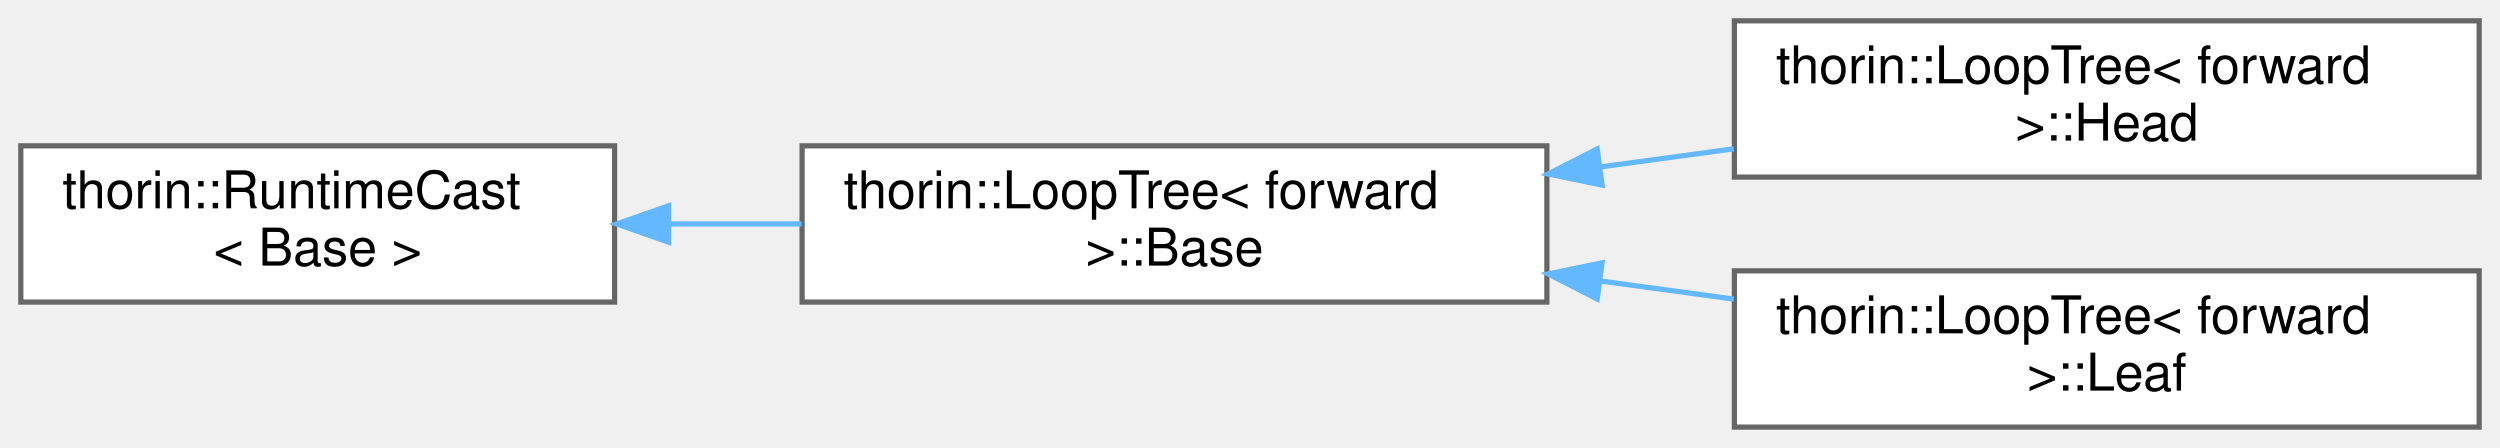
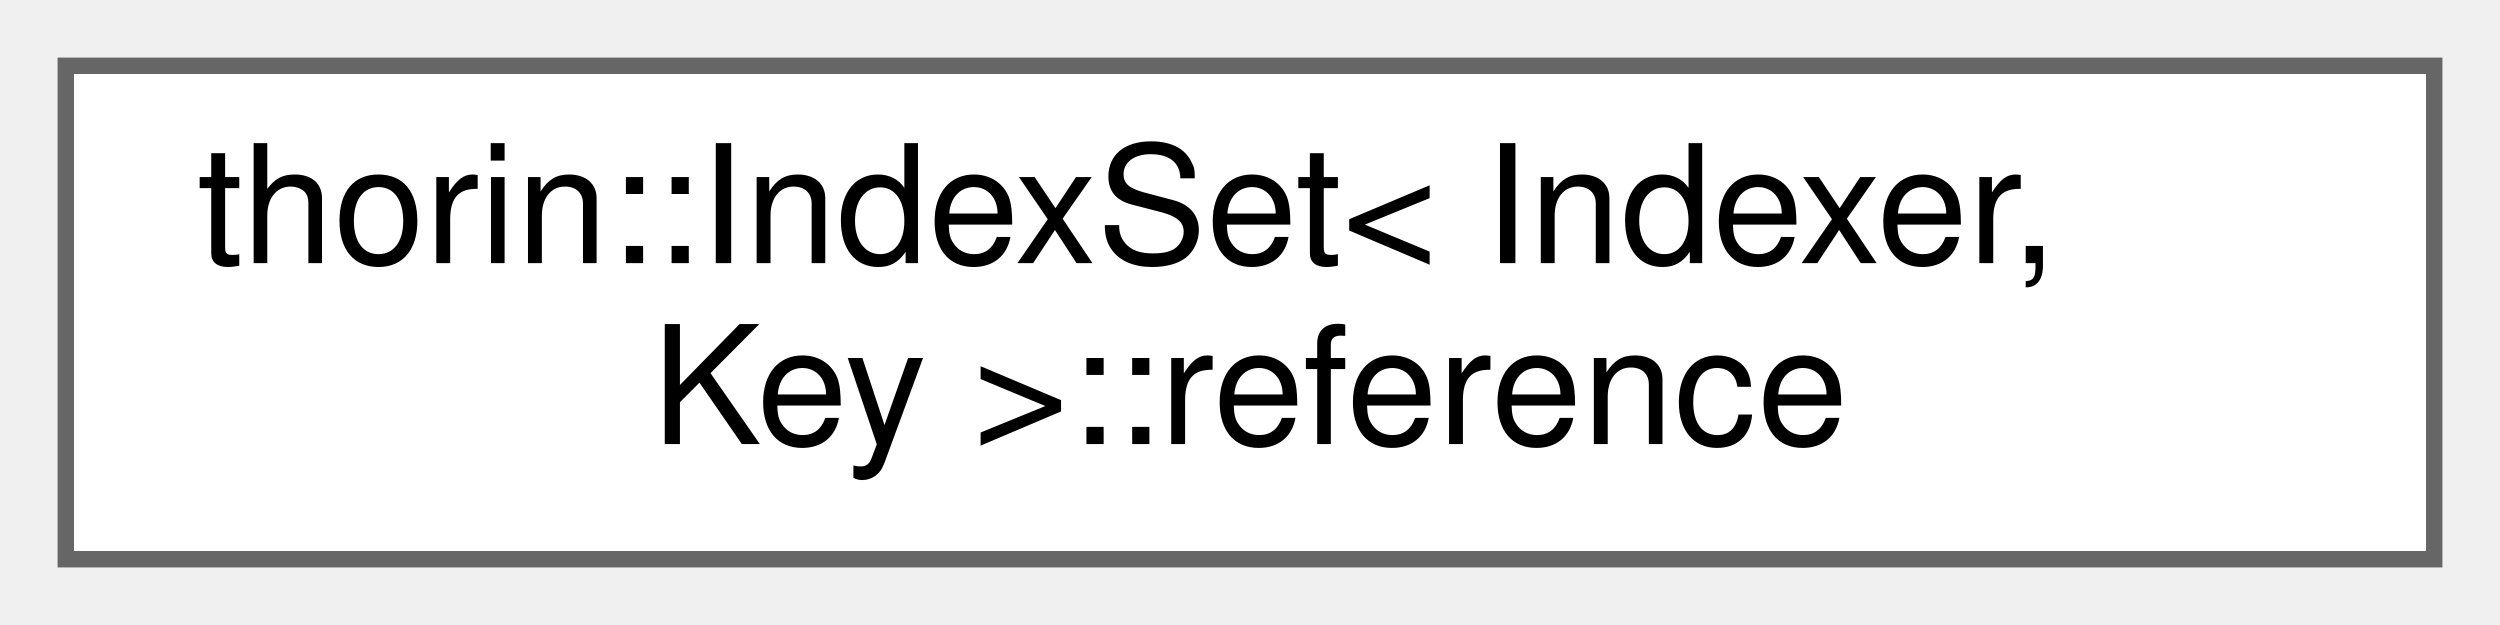
- <svg xmlns="http://www.w3.org/2000/svg" xmlns:xlink="http://www.w3.org/1999/xlink" width="480pt" height="86pt" viewBox="0.00 0.00 480.00 86.00">
-   <g id="graph0" class="graph" transform="scale(1 1) rotate(0) translate(4 82)">
+ <svg xmlns="http://www.w3.org/2000/svg" xmlns:xlink="http://www.w3.org/1999/xlink" width="152pt" height="38pt" viewBox="0.00 0.00 152.00 38.00">
+   <g id="graph0" class="graph" transform="scale(1 1) rotate(0) translate(4 34)">
    <g id="node1" class="node">
      <g id="a_node1">
-         <a xlink:href="classthorin_1_1RuntimeCast.html" target="_top" xlink:title=" ">
-           <polygon fill="white" stroke="#666666" points="114,-54 0,-54 0,-24 114,-24 114,-54" />
-           <text text-anchor="start" x="8" y="-42" font-family="Helvetica,sans-Serif" font-size="10.00">thorin::RuntimeCast</text>
-           <text text-anchor="middle" x="57" y="-31" font-family="Helvetica,sans-Serif" font-size="10.00">&lt; Base &gt;</text>
+         <a xlink:href="classthorin_1_1IndexSet_1_1reference.html" target="_top" xlink:title=" ">
+           <polygon fill="white" stroke="#666666" points="144,-30 0,-30 0,0 144,0 144,-30" />
+           <text text-anchor="start" x="8" y="-18" font-family="Helvetica,sans-Serif" font-size="10.00">thorin::IndexSet&lt; Indexer,</text>
+           <text text-anchor="middle" x="72" y="-7" font-family="Helvetica,sans-Serif" font-size="10.00"> Key &gt;::reference</text>
        </a>
      </g>
    </g>
-     <g id="node2" class="node">
-       <g id="a_node2">
-         <a xlink:href="classthorin_1_1LoopTree_1_1Base.html" target="_top" xlink:title="Represents a node of a loop nesting forest.">
-           <polygon fill="white" stroke="#666666" points="293,-54 150,-54 150,-24 293,-24 293,-54" />
-           <text text-anchor="start" x="158" y="-42" font-family="Helvetica,sans-Serif" font-size="10.00">thorin::LoopTree&lt; forward</text>
-           <text text-anchor="middle" x="221.5" y="-31" font-family="Helvetica,sans-Serif" font-size="10.00"> &gt;::Base</text>
-         </a>
-       </g>
-     </g>
-     <g id="edge1" class="edge">
-       <path fill="none" stroke="#63b8ff" d="M124.47,-39C132.86,-39 141.46,-39 149.91,-39" />
-       <polygon fill="#63b8ff" stroke="#63b8ff" points="124.38,-35.5 114.38,-39 124.38,-42.5 124.38,-35.5" />
-     </g>
-     <g id="node3" class="node">
-       <g id="a_node3">
-         <a xlink:href="classthorin_1_1LoopTree_1_1Head.html" target="_top" xlink:title="A Head owns further nodes as children.">
-           <polygon fill="white" stroke="#666666" points="472,-78 329,-78 329,-48 472,-48 472,-78" />
-           <text text-anchor="start" x="337" y="-66" font-family="Helvetica,sans-Serif" font-size="10.00">thorin::LoopTree&lt; forward</text>
-           <text text-anchor="middle" x="400.5" y="-55" font-family="Helvetica,sans-Serif" font-size="10.00"> &gt;::Head</text>
-         </a>
-       </g>
-     </g>
-     <g id="edge2" class="edge">
-       <path fill="none" stroke="#63b8ff" d="M303.21,-49.94C311.78,-51.11 320.45,-52.28 328.89,-53.43" />
-       <polygon fill="#63b8ff" stroke="#63b8ff" points="303.6,-46.46 293.22,-48.59 302.66,-53.4 303.6,-46.46" />
-     </g>
-     <g id="node4" class="node">
-       <g id="a_node4">
-         <a xlink:href="classthorin_1_1LoopTree_1_1Leaf.html" target="_top" xlink:title="A Leaf only holds a single CFNode and does not have any children.">
-           <polygon fill="white" stroke="#666666" points="472,-30 329,-30 329,0 472,0 472,-30" />
-           <text text-anchor="start" x="337" y="-18" font-family="Helvetica,sans-Serif" font-size="10.00">thorin::LoopTree&lt; forward</text>
-           <text text-anchor="middle" x="400.5" y="-7" font-family="Helvetica,sans-Serif" font-size="10.00"> &gt;::Leaf</text>
-         </a>
-       </g>
-     </g>
-     <g id="edge3" class="edge">
-       <path fill="none" stroke="#63b8ff" d="M303.21,-28.06C311.78,-26.89 320.45,-25.72 328.89,-24.57" />
-       <polygon fill="#63b8ff" stroke="#63b8ff" points="302.66,-24.6 293.22,-29.41 303.6,-31.54 302.66,-24.6" />
-     </g>
  </g>
</svg>
